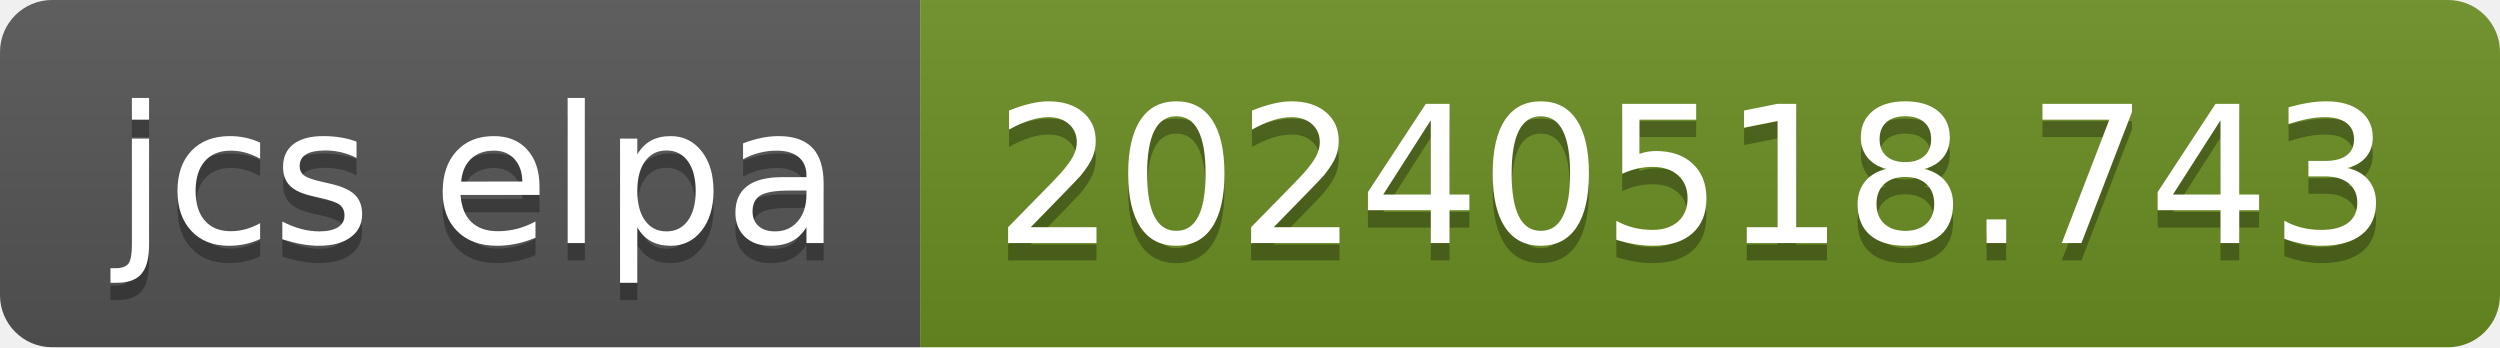
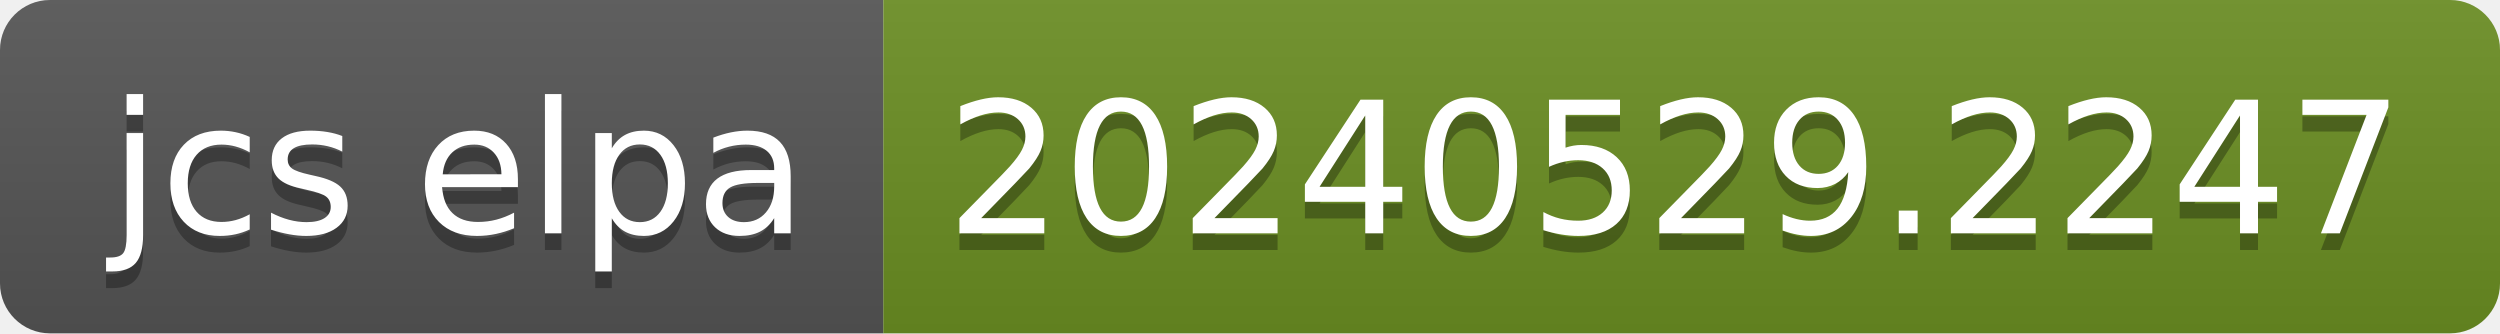
- <svg xmlns="http://www.w3.org/2000/svg" width="144" height="20" role="img" aria-label="jcs elpa: 20240518.743">
+ <svg xmlns="http://www.w3.org/2000/svg" width="150" height="20" role="img" aria-label="jcs elpa: 20240529.2247">
  <linearGradient id="s" x2="0" y2="100%">
    <stop offset="0" stop-color="#bbb" stop-opacity=".1" />
    <stop offset="1" stop-opacity=".1" />
  </linearGradient>
  <clipPath id="r">
-     <rect width="144" height="20" rx="3" fill="#fff" />
+     <rect width="150" height="20" rx="3" fill="#fff" />
  </clipPath>
  <g clip-path="url(#r)">
    <rect width="53" height="20" fill="#555" />
-     <rect x="53" width="91" height="20" fill="#6b8e23" />
-     <rect width="144" height="20" fill="url(#s)" />
+     <rect x="53" width="97" height="20" fill="#6b8e23" />
+     <rect width="150" height="20" fill="url(#s)" />
  </g>
  <g fill="#fff" text-anchor="middle" font-family="Verdana,Geneva,DejaVu Sans,sans-serif" text-rendering="geometricPrecision" font-size="110">
    <text aria-hidden="true" x="275" y="150" fill="#010101" fill-opacity=".3" transform="scale(.1)" textLength="430">jcs elpa</text>
    <text x="275" y="140" transform="scale(.1)" fill="#fff" textLength="430">jcs elpa</text>
-     <text aria-hidden="true" x="975" y="150" fill="#010101" fill-opacity=".3" transform="scale(.1)" textLength="810">20240518.743</text>
-     <text x="975" y="140" transform="scale(.1)" fill="#fff" textLength="810">20240518.743</text>
+     <text aria-hidden="true" x="1005" y="150" fill="#010101" fill-opacity=".3" transform="scale(.1)" textLength="870">20240529.2247</text>
+     <text x="1005" y="140" transform="scale(.1)" fill="#fff" textLength="870">20240529.2247</text>
  </g>
</svg>
